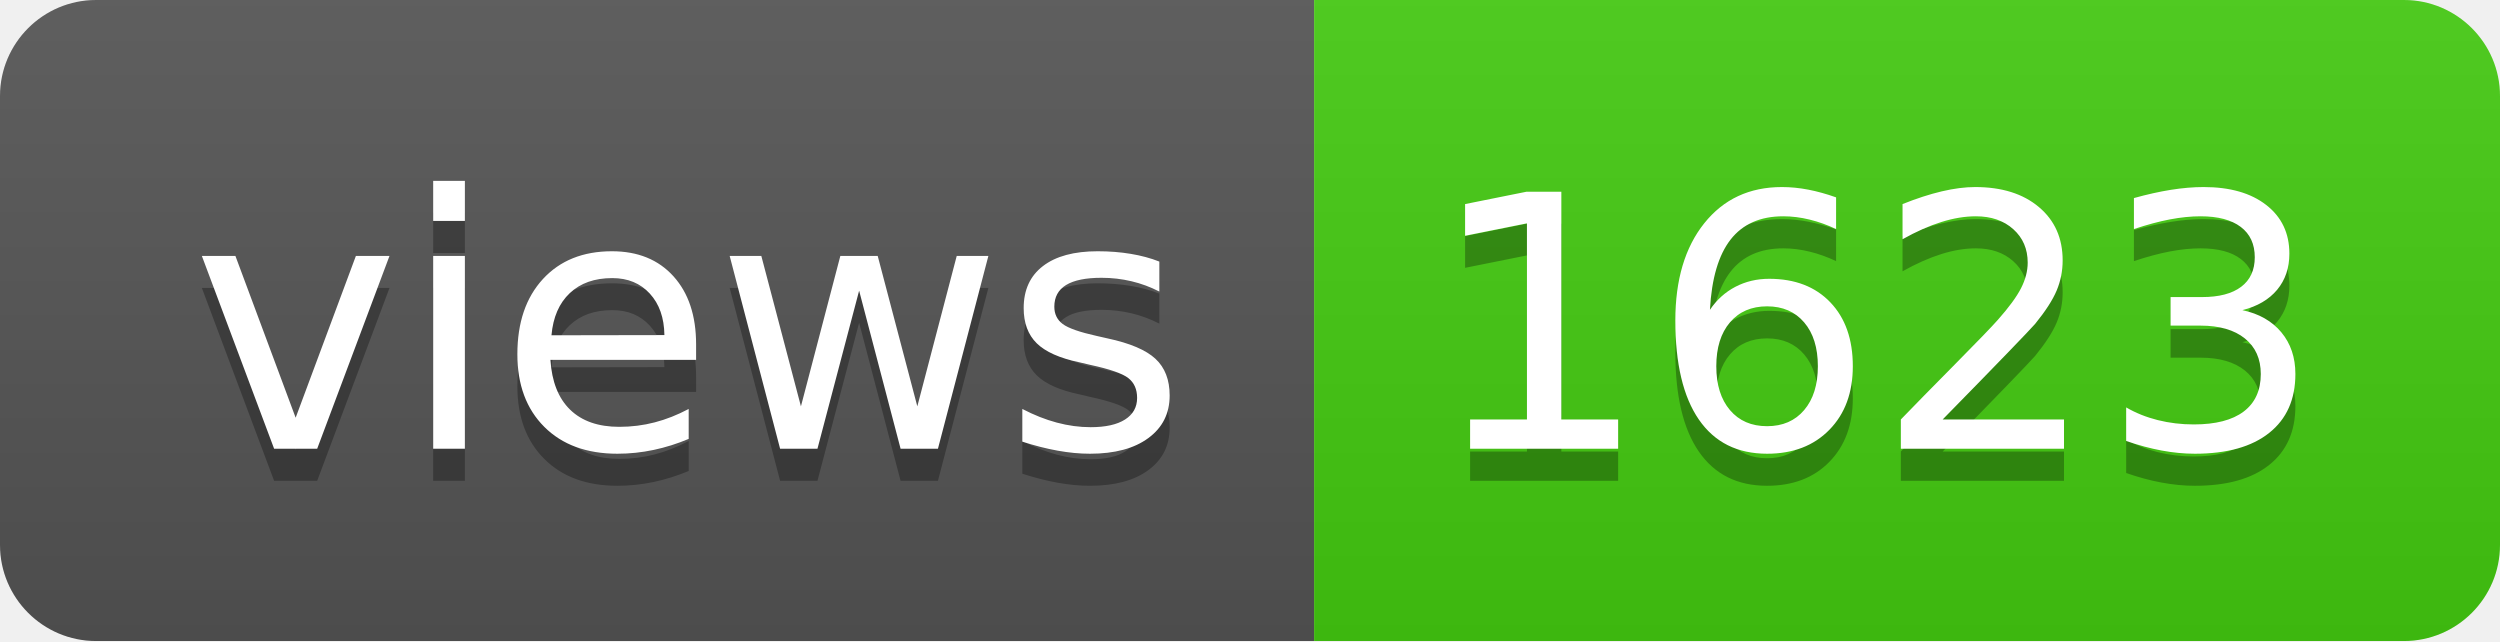
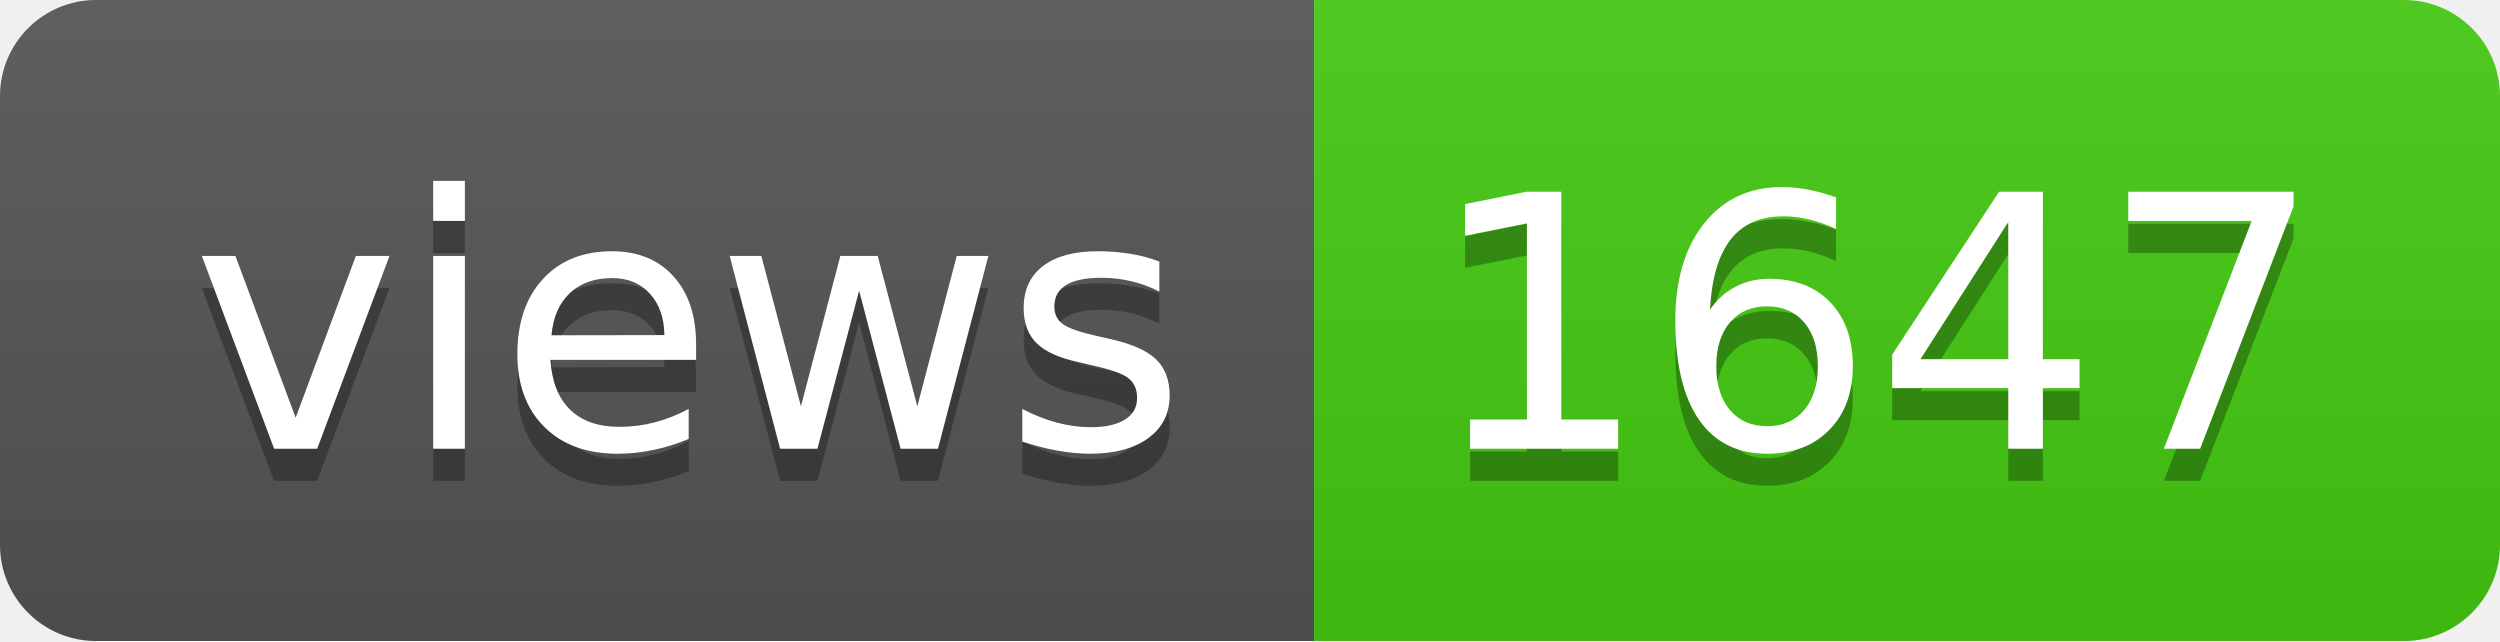
- <svg xmlns="http://www.w3.org/2000/svg" width="78" height="20" role="img" aria-label="views: 1623">
+ <svg xmlns="http://www.w3.org/2000/svg" width="78" height="20" role="img" aria-label="views: 1647">
  <linearGradient id="s" x2="0" y2="100%">
    <stop offset="0" stop-color="#bbb" stop-opacity=".1" />
    <stop offset="1" stop-opacity=".1" />
  </linearGradient>
  <clipPath id="r">
    <rect width="78" height="20" rx="3" fill="#fff" />
  </clipPath>
  <g clip-path="url(#r)">
    <rect width="41" height="20" fill="#555" />
    <rect x="41" width="37" height="20" fill="#4c1" />
    <rect width="78" height="20" fill="url(#s)" />
  </g>
  <g fill="#fff" text-anchor="middle" font-family="Verdana,Geneva,DejaVu Sans,sans-serif" text-rendering="geometricPrecision" font-size="110">
    <text aria-hidden="true" x="215" y="150" fill="#010101" fill-opacity=".3" transform="scale(.1)" textLength="310">views</text>
    <text x="215" y="140" transform="scale(.1)" fill="#fff" textLength="310">views</text>
-     <text aria-hidden="true" x="585" y="150" fill="#010101" fill-opacity=".3" transform="scale(.1)" textLength="270">1623</text>
-     <text x="585" y="140" transform="scale(.1)" fill="#fff" textLength="270">1623</text>
+     <text aria-hidden="true" x="585" y="150" fill="#010101" fill-opacity=".3" transform="scale(.1)" textLength="270">1647</text>
+     <text x="585" y="140" transform="scale(.1)" fill="#fff" textLength="270">1647</text>
  </g>
</svg>
